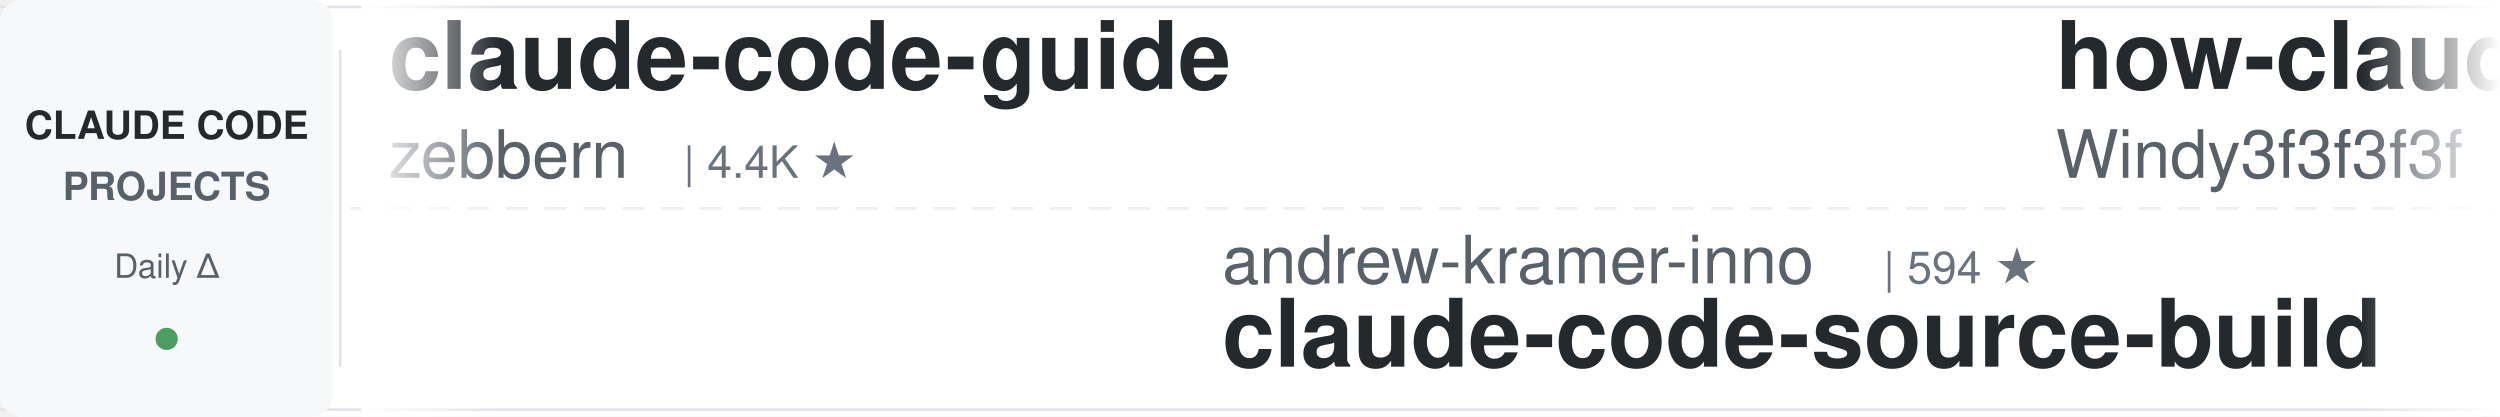
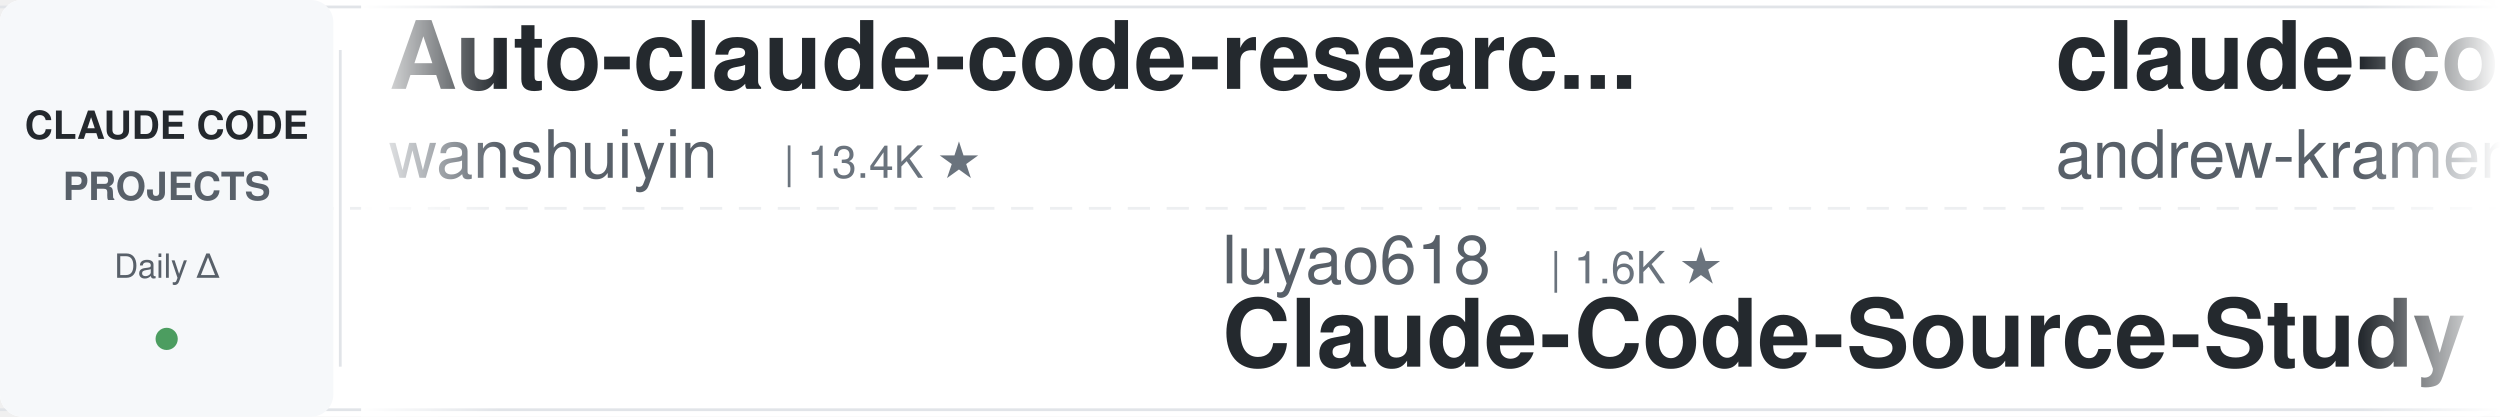
<svg xmlns="http://www.w3.org/2000/svg" width="900" height="150">
  <defs>
    <linearGradient id="leftFade" x1="0%" y1="0%" x2="100%" y2="0%">
      <stop offset="0%" style="stop-color:#ffffff;stop-opacity:1" />
      <stop offset="100%" style="stop-color:#ffffff;stop-opacity:0" />
    </linearGradient>
    <linearGradient id="rightFade" x1="0%" y1="0%" x2="100%" y2="0%">
      <stop offset="0%" style="stop-color:#ffffff;stop-opacity:0" />
      <stop offset="100%" style="stop-color:#ffffff;stop-opacity:1" />
    </linearGradient>
  </defs>
  <rect width="900" height="150" fill="#ffffff" rx="8" />
  <rect x="0" y="2" width="900" height="1" fill="#e1e4e8" />
  <rect x="0" y="147" width="900" height="1" fill="#e1e4e8" />
  <line x1="0" y1="75" x2="900" y2="75" stroke="#e1e4e8" stroke-width="1" stroke-dasharray="8 6" opacity="0.6" />
  <rect x="0" y="0" width="120" height="150" fill="#f6f8fa" rx="8" />
  <text x="60" y="50" font-family="-apple-system, BlinkMacSystemFont, 'Segoe UI', Helvetica, Arial, sans-serif" font-size="14" font-weight="600" fill="#24292e" text-anchor="middle">CLAUDE CODE</text>
  <text x="60" y="72" font-family="-apple-system, BlinkMacSystemFont, 'Segoe UI', Helvetica, Arial, sans-serif" font-size="14" font-weight="600" fill="#586069" text-anchor="middle">PROJECTS</text>
  <text x="60" y="100" font-family="-apple-system, BlinkMacSystemFont, 'Segoe UI', Helvetica, Arial, sans-serif" font-size="12" font-weight="500" fill="#586069" text-anchor="middle">Daily Δ</text>
  <circle cx="60" cy="122" r="4" fill="#22863a" opacity="0.8" />
  <rect x="122" y="18" width="1" height="114" fill="#e1e4e8" />
  <clipPath id="tickerClip">
    <rect x="130" y="0" width="770" height="150" />
  </clipPath>
  <g clip-path="url(#tickerClip)">
    <g id="tickerItems">
      <animateTransform attributeName="transform" attributeType="XML" type="translate" from="0 0" to="-3000 0" dur="54s" repeatCount="indefinite" />
      <g transform="translate(0, 0)">
-         <text x="140" y="32" font-family="-apple-system, BlinkMacSystemFont, 'Segoe UI', Helvetica, Arial, sans-serif" font-size="34" font-weight="600" fill="#24292e">claude-code-guide</text>
-         <text x="140" y="64" font-family="-apple-system, BlinkMacSystemFont, 'Segoe UI', Helvetica, Arial, sans-serif" font-size="24" font-weight="400" fill="#586069">zebbern</text>
-         <text x="246" y="64" font-family="-apple-system, BlinkMacSystemFont, 'Segoe UI', Helvetica, Arial, sans-serif" font-size="16" font-weight="500" fill="#6a737d">| 4.4K ★</text>
+         <text x="140" y="32" font-family="-apple-system, BlinkMacSystemFont, 'Segoe UI', Helvetica, Arial, sans-serif" font-size="34" font-weight="600" fill="#24292e">Auto-claude-code-researc...</text>
+         <text x="140" y="64" font-family="-apple-system, BlinkMacSystemFont, 'Segoe UI', Helvetica, Arial, sans-serif" font-size="24" font-weight="400" fill="#586069">wanshuiyin</text>
+         <text x="282" y="64" font-family="-apple-system, BlinkMacSystemFont, 'Segoe UI', Helvetica, Arial, sans-serif" font-size="16" font-weight="500" fill="#6a737d">| 13.4K ★</text>
      </g>
      <g transform="translate(300, 0)">
-         <text x="140" y="102" font-family="-apple-system, BlinkMacSystemFont, 'Segoe UI', Helvetica, Arial, sans-serif" font-size="24" font-weight="400" fill="#586069">andrew-kramer-inno</text>
-         <text x="378" y="102" font-family="-apple-system, BlinkMacSystemFont, 'Segoe UI', Helvetica, Arial, sans-serif" font-size="16" font-weight="500" fill="#6a737d">| 594 ★</text>
-         <text x="140" y="132" font-family="-apple-system, BlinkMacSystemFont, 'Segoe UI', Helvetica, Arial, sans-serif" font-size="34" font-weight="600" fill="#24292e">claude-code-source-build</text>
+         <text x="140" y="102" font-family="-apple-system, BlinkMacSystemFont, 'Segoe UI', Helvetica, Arial, sans-serif" font-size="24" font-weight="400" fill="#586069">luyao618</text>
+         <text x="258" y="102" font-family="-apple-system, BlinkMacSystemFont, 'Segoe UI', Helvetica, Arial, sans-serif" font-size="16" font-weight="500" fill="#6a737d">| 1.6K ★</text>
+         <text x="140" y="132" font-family="-apple-system, BlinkMacSystemFont, 'Segoe UI', Helvetica, Arial, sans-serif" font-size="34" font-weight="600" fill="#24292e">Claude-Code-Source-Study</text>
      </g>
      <g transform="translate(600, 0)">
-         <text x="140" y="32" font-family="-apple-system, BlinkMacSystemFont, 'Segoe UI', Helvetica, Arial, sans-serif" font-size="34" font-weight="600" fill="#24292e">how-claude-code-works</text>
-         <text x="140" y="64" font-family="-apple-system, BlinkMacSystemFont, 'Segoe UI', Helvetica, Arial, sans-serif" font-size="24" font-weight="400" fill="#586069">Windy3f3f3f3f</text>
-         <text x="318" y="64" font-family="-apple-system, BlinkMacSystemFont, 'Segoe UI', Helvetica, Arial, sans-serif" font-size="16" font-weight="500" fill="#6a737d">| 3.2K ★</text>
+         <text x="140" y="32" font-family="-apple-system, BlinkMacSystemFont, 'Segoe UI', Helvetica, Arial, sans-serif" font-size="34" font-weight="600" fill="#24292e">claude-code-source-build</text>
+         <text x="140" y="64" font-family="-apple-system, BlinkMacSystemFont, 'Segoe UI', Helvetica, Arial, sans-serif" font-size="24" font-weight="400" fill="#586069">andrew-kramer-inno</text>
+         <text x="378" y="64" font-family="-apple-system, BlinkMacSystemFont, 'Segoe UI', Helvetica, Arial, sans-serif" font-size="16" font-weight="500" fill="#6a737d">| 594 ★</text>
      </g>
      <g transform="translate(900, 0)">
-         <text x="140" y="102" font-family="-apple-system, BlinkMacSystemFont, 'Segoe UI', Helvetica, Arial, sans-serif" font-size="24" font-weight="400" fill="#586069">jqueryscript</text>
-         <text x="306" y="102" font-family="-apple-system, BlinkMacSystemFont, 'Segoe UI', Helvetica, Arial, sans-serif" font-size="16" font-weight="500" fill="#6a737d">| 467 ★</text>
-         <text x="140" y="132" font-family="-apple-system, BlinkMacSystemFont, 'Segoe UI', Helvetica, Arial, sans-serif" font-size="34" font-weight="600" fill="#24292e">awesome-claude-code</text>
+         <text x="140" y="102" font-family="-apple-system, BlinkMacSystemFont, 'Segoe UI', Helvetica, Arial, sans-serif" font-size="24" font-weight="400" fill="#586069">fuergaosi233</text>
+         <text x="306" y="102" font-family="-apple-system, BlinkMacSystemFont, 'Segoe UI', Helvetica, Arial, sans-serif" font-size="16" font-weight="500" fill="#6a737d">| 2.7K ★</text>
+         <text x="140" y="132" font-family="-apple-system, BlinkMacSystemFont, 'Segoe UI', Helvetica, Arial, sans-serif" font-size="34" font-weight="600" fill="#24292e">claude-code-proxy</text>
      </g>
      <g transform="translate(1200, 0)">
-         <text x="140" y="32" font-family="-apple-system, BlinkMacSystemFont, 'Segoe UI', Helvetica, Arial, sans-serif" font-size="34" font-weight="600" fill="#24292e">skills</text>
-         <text x="140" y="64" font-family="-apple-system, BlinkMacSystemFont, 'Segoe UI', Helvetica, Arial, sans-serif" font-size="24" font-weight="400" fill="#586069">anthropics</text>
-         <text x="282" y="64" font-family="-apple-system, BlinkMacSystemFont, 'Segoe UI', Helvetica, Arial, sans-serif" font-size="16" font-weight="500" fill="#6a737d">| 160.8K ★</text>
-       </g>
-       <g transform="translate(1500, 0)">
-         <text x="140" y="102" font-family="-apple-system, BlinkMacSystemFont, 'Segoe UI', Helvetica, Arial, sans-serif" font-size="24" font-weight="400" fill="#586069">LING71671</text>
-         <text x="270" y="102" font-family="-apple-system, BlinkMacSystemFont, 'Segoe UI', Helvetica, Arial, sans-serif" font-size="16" font-weight="500" fill="#6a737d">| 916 ★</text>
-         <text x="140" y="132" font-family="-apple-system, BlinkMacSystemFont, 'Segoe UI', Helvetica, Arial, sans-serif" font-size="34" font-weight="600" fill="#24292e">Open-ClaudeCode</text>
-       </g>
-       <g transform="translate(1800, 0)">
        <text x="140" y="32" font-family="-apple-system, BlinkMacSystemFont, 'Segoe UI', Helvetica, Arial, sans-serif" font-size="34" font-weight="600" fill="#24292e">claude-code-ultimate-gui...</text>
        <text x="140" y="64" font-family="-apple-system, BlinkMacSystemFont, 'Segoe UI', Helvetica, Arial, sans-serif" font-size="24" font-weight="400" fill="#586069">FlorianBruniaux</text>
        <text x="342" y="64" font-family="-apple-system, BlinkMacSystemFont, 'Segoe UI', Helvetica, Arial, sans-serif" font-size="16" font-weight="500" fill="#6a737d">| 5.4K ★</text>
      </g>
+       <g transform="translate(1500, 0)">
+         <text x="140" y="102" font-family="-apple-system, BlinkMacSystemFont, 'Segoe UI', Helvetica, Arial, sans-serif" font-size="24" font-weight="400" fill="#586069">OneRedOak</text>
+         <text x="270" y="102" font-family="-apple-system, BlinkMacSystemFont, 'Segoe UI', Helvetica, Arial, sans-serif" font-size="16" font-weight="500" fill="#6a737d">| 3.9K ★</text>
+         <text x="140" y="132" font-family="-apple-system, BlinkMacSystemFont, 'Segoe UI', Helvetica, Arial, sans-serif" font-size="34" font-weight="600" fill="#24292e">claude-code-workflows</text>
+       </g>
+       <g transform="translate(1800, 0)">
+         <text x="140" y="32" font-family="-apple-system, BlinkMacSystemFont, 'Segoe UI', Helvetica, Arial, sans-serif" font-size="34" font-weight="600" fill="#24292e">claude-skills</text>
+         <text x="140" y="64" font-family="-apple-system, BlinkMacSystemFont, 'Segoe UI', Helvetica, Arial, sans-serif" font-size="24" font-weight="400" fill="#586069">alirezarezvani</text>
+         <text x="330" y="64" font-family="-apple-system, BlinkMacSystemFont, 'Segoe UI', Helvetica, Arial, sans-serif" font-size="16" font-weight="500" fill="#6a737d">| 22.5K ★</text>
+       </g>
      <g transform="translate(2100, 0)">
-         <text x="140" y="102" font-family="-apple-system, BlinkMacSystemFont, 'Segoe UI', Helvetica, Arial, sans-serif" font-size="24" font-weight="400" fill="#586069">davila7</text>
-         <text x="246" y="102" font-family="-apple-system, BlinkMacSystemFont, 'Segoe UI', Helvetica, Arial, sans-serif" font-size="16" font-weight="500" fill="#6a737d">| 29.4K ★</text>
-         <text x="140" y="132" font-family="-apple-system, BlinkMacSystemFont, 'Segoe UI', Helvetica, Arial, sans-serif" font-size="34" font-weight="600" fill="#24292e">claude-code-templates</text>
+         <text x="140" y="102" font-family="-apple-system, BlinkMacSystemFont, 'Segoe UI', Helvetica, Arial, sans-serif" font-size="24" font-weight="400" fill="#586069">ChrisWiles</text>
+         <text x="282" y="102" font-family="-apple-system, BlinkMacSystemFont, 'Segoe UI', Helvetica, Arial, sans-serif" font-size="16" font-weight="500" fill="#6a737d">| 6.0K ★</text>
+         <text x="140" y="132" font-family="-apple-system, BlinkMacSystemFont, 'Segoe UI', Helvetica, Arial, sans-serif" font-size="34" font-weight="600" fill="#24292e">claude-code-showcase</text>
      </g>
      <g transform="translate(2400, 0)">
-         <text x="140" y="32" font-family="-apple-system, BlinkMacSystemFont, 'Segoe UI', Helvetica, Arial, sans-serif" font-size="34" font-weight="600" fill="#24292e">claude-code-plugins-plus...</text>
-         <text x="140" y="64" font-family="-apple-system, BlinkMacSystemFont, 'Segoe UI', Helvetica, Arial, sans-serif" font-size="24" font-weight="400" fill="#586069">jeremylongshore</text>
-         <text x="342" y="64" font-family="-apple-system, BlinkMacSystemFont, 'Segoe UI', Helvetica, Arial, sans-serif" font-size="16" font-weight="500" fill="#6a737d">| 2.5K ★</text>
+         <text x="140" y="32" font-family="-apple-system, BlinkMacSystemFont, 'Segoe UI', Helvetica, Arial, sans-serif" font-size="34" font-weight="600" fill="#24292e">claude-code-prompts</text>
+         <text x="140" y="64" font-family="-apple-system, BlinkMacSystemFont, 'Segoe UI', Helvetica, Arial, sans-serif" font-size="24" font-weight="400" fill="#586069">repowise-dev</text>
+         <text x="306" y="64" font-family="-apple-system, BlinkMacSystemFont, 'Segoe UI', Helvetica, Arial, sans-serif" font-size="16" font-weight="500" fill="#6a737d">| 1.2K ★</text>
      </g>
      <g transform="translate(2700, 0)">
-         <text x="140" y="102" font-family="-apple-system, BlinkMacSystemFont, 'Segoe UI', Helvetica, Arial, sans-serif" font-size="24" font-weight="400" fill="#586069">alirezarezvani</text>
-         <text x="330" y="102" font-family="-apple-system, BlinkMacSystemFont, 'Segoe UI', Helvetica, Arial, sans-serif" font-size="16" font-weight="500" fill="#6a737d">| 22.5K ★</text>
-         <text x="140" y="132" font-family="-apple-system, BlinkMacSystemFont, 'Segoe UI', Helvetica, Arial, sans-serif" font-size="34" font-weight="600" fill="#24292e">claude-skills</text>
+         <text x="140" y="102" font-family="-apple-system, BlinkMacSystemFont, 'Segoe UI', Helvetica, Arial, sans-serif" font-size="24" font-weight="400" fill="#586069">huangjia2019</text>
+         <text x="306" y="102" font-family="-apple-system, BlinkMacSystemFont, 'Segoe UI', Helvetica, Arial, sans-serif" font-size="16" font-weight="500" fill="#6a737d">| 971 ★</text>
+         <text x="140" y="132" font-family="-apple-system, BlinkMacSystemFont, 'Segoe UI', Helvetica, Arial, sans-serif" font-size="34" font-weight="600" fill="#24292e">claude-code-engineering</text>
      </g>
      <g transform="translate(3000, 0)">
-         <text x="140" y="32" font-family="-apple-system, BlinkMacSystemFont, 'Segoe UI', Helvetica, Arial, sans-serif" font-size="34" font-weight="600" fill="#24292e">claude-code-guide</text>
-         <text x="140" y="64" font-family="-apple-system, BlinkMacSystemFont, 'Segoe UI', Helvetica, Arial, sans-serif" font-size="24" font-weight="400" fill="#586069">zebbern</text>
-         <text x="246" y="64" font-family="-apple-system, BlinkMacSystemFont, 'Segoe UI', Helvetica, Arial, sans-serif" font-size="16" font-weight="500" fill="#6a737d">| 4.4K ★</text>
+         <text x="140" y="32" font-family="-apple-system, BlinkMacSystemFont, 'Segoe UI', Helvetica, Arial, sans-serif" font-size="34" font-weight="600" fill="#24292e">Auto-claude-code-researc...</text>
+         <text x="140" y="64" font-family="-apple-system, BlinkMacSystemFont, 'Segoe UI', Helvetica, Arial, sans-serif" font-size="24" font-weight="400" fill="#586069">wanshuiyin</text>
+         <text x="282" y="64" font-family="-apple-system, BlinkMacSystemFont, 'Segoe UI', Helvetica, Arial, sans-serif" font-size="16" font-weight="500" fill="#6a737d">| 13.4K ★</text>
      </g>
      <g transform="translate(3300, 0)">
-         <text x="140" y="102" font-family="-apple-system, BlinkMacSystemFont, 'Segoe UI', Helvetica, Arial, sans-serif" font-size="24" font-weight="400" fill="#586069">andrew-kramer-inno</text>
-         <text x="378" y="102" font-family="-apple-system, BlinkMacSystemFont, 'Segoe UI', Helvetica, Arial, sans-serif" font-size="16" font-weight="500" fill="#6a737d">| 594 ★</text>
-         <text x="140" y="132" font-family="-apple-system, BlinkMacSystemFont, 'Segoe UI', Helvetica, Arial, sans-serif" font-size="34" font-weight="600" fill="#24292e">claude-code-source-build</text>
+         <text x="140" y="102" font-family="-apple-system, BlinkMacSystemFont, 'Segoe UI', Helvetica, Arial, sans-serif" font-size="24" font-weight="400" fill="#586069">luyao618</text>
+         <text x="258" y="102" font-family="-apple-system, BlinkMacSystemFont, 'Segoe UI', Helvetica, Arial, sans-serif" font-size="16" font-weight="500" fill="#6a737d">| 1.6K ★</text>
+         <text x="140" y="132" font-family="-apple-system, BlinkMacSystemFont, 'Segoe UI', Helvetica, Arial, sans-serif" font-size="34" font-weight="600" fill="#24292e">Claude-Code-Source-Study</text>
      </g>
      <g transform="translate(3600, 0)">
-         <text x="140" y="32" font-family="-apple-system, BlinkMacSystemFont, 'Segoe UI', Helvetica, Arial, sans-serif" font-size="34" font-weight="600" fill="#24292e">how-claude-code-works</text>
-         <text x="140" y="64" font-family="-apple-system, BlinkMacSystemFont, 'Segoe UI', Helvetica, Arial, sans-serif" font-size="24" font-weight="400" fill="#586069">Windy3f3f3f3f</text>
-         <text x="318" y="64" font-family="-apple-system, BlinkMacSystemFont, 'Segoe UI', Helvetica, Arial, sans-serif" font-size="16" font-weight="500" fill="#6a737d">| 3.2K ★</text>
+         <text x="140" y="32" font-family="-apple-system, BlinkMacSystemFont, 'Segoe UI', Helvetica, Arial, sans-serif" font-size="34" font-weight="600" fill="#24292e">claude-code-source-build</text>
+         <text x="140" y="64" font-family="-apple-system, BlinkMacSystemFont, 'Segoe UI', Helvetica, Arial, sans-serif" font-size="24" font-weight="400" fill="#586069">andrew-kramer-inno</text>
+         <text x="378" y="64" font-family="-apple-system, BlinkMacSystemFont, 'Segoe UI', Helvetica, Arial, sans-serif" font-size="16" font-weight="500" fill="#6a737d">| 594 ★</text>
      </g>
      <g transform="translate(3900, 0)">
-         <text x="140" y="102" font-family="-apple-system, BlinkMacSystemFont, 'Segoe UI', Helvetica, Arial, sans-serif" font-size="24" font-weight="400" fill="#586069">jqueryscript</text>
-         <text x="306" y="102" font-family="-apple-system, BlinkMacSystemFont, 'Segoe UI', Helvetica, Arial, sans-serif" font-size="16" font-weight="500" fill="#6a737d">| 467 ★</text>
-         <text x="140" y="132" font-family="-apple-system, BlinkMacSystemFont, 'Segoe UI', Helvetica, Arial, sans-serif" font-size="34" font-weight="600" fill="#24292e">awesome-claude-code</text>
+         <text x="140" y="102" font-family="-apple-system, BlinkMacSystemFont, 'Segoe UI', Helvetica, Arial, sans-serif" font-size="24" font-weight="400" fill="#586069">fuergaosi233</text>
+         <text x="306" y="102" font-family="-apple-system, BlinkMacSystemFont, 'Segoe UI', Helvetica, Arial, sans-serif" font-size="16" font-weight="500" fill="#6a737d">| 2.7K ★</text>
+         <text x="140" y="132" font-family="-apple-system, BlinkMacSystemFont, 'Segoe UI', Helvetica, Arial, sans-serif" font-size="34" font-weight="600" fill="#24292e">claude-code-proxy</text>
      </g>
    </g>
  </g>
  <rect x="130" y="0" width="50" height="150" fill="url(#leftFade)" />
  <rect x="850" y="0" width="50" height="150" fill="url(#rightFade)" />
</svg>
